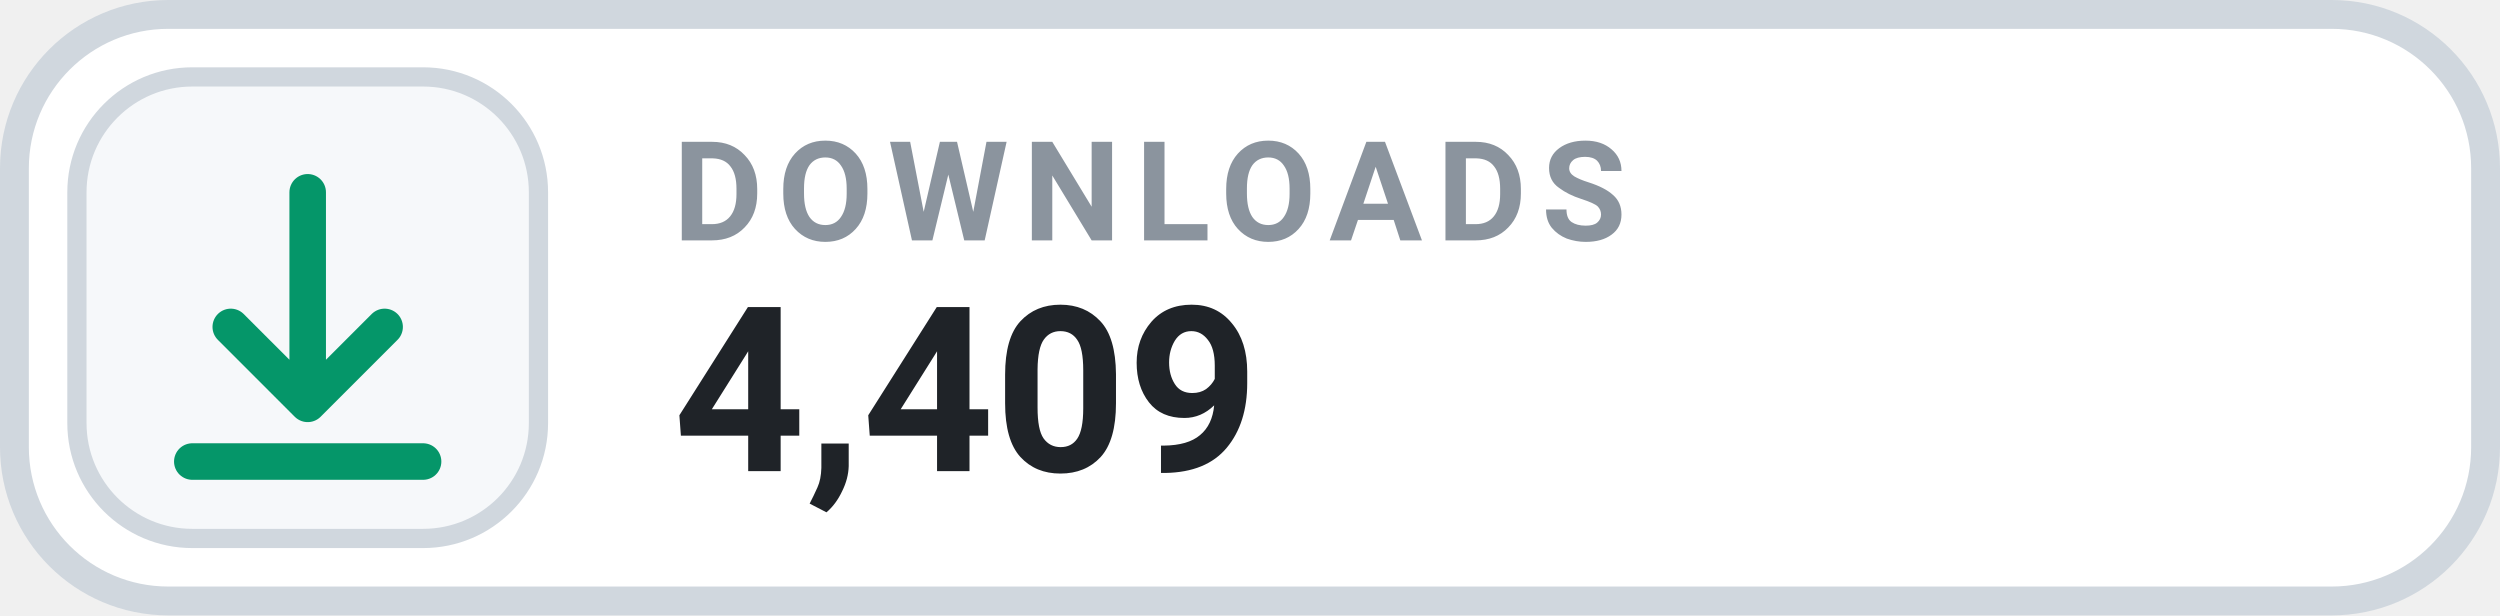
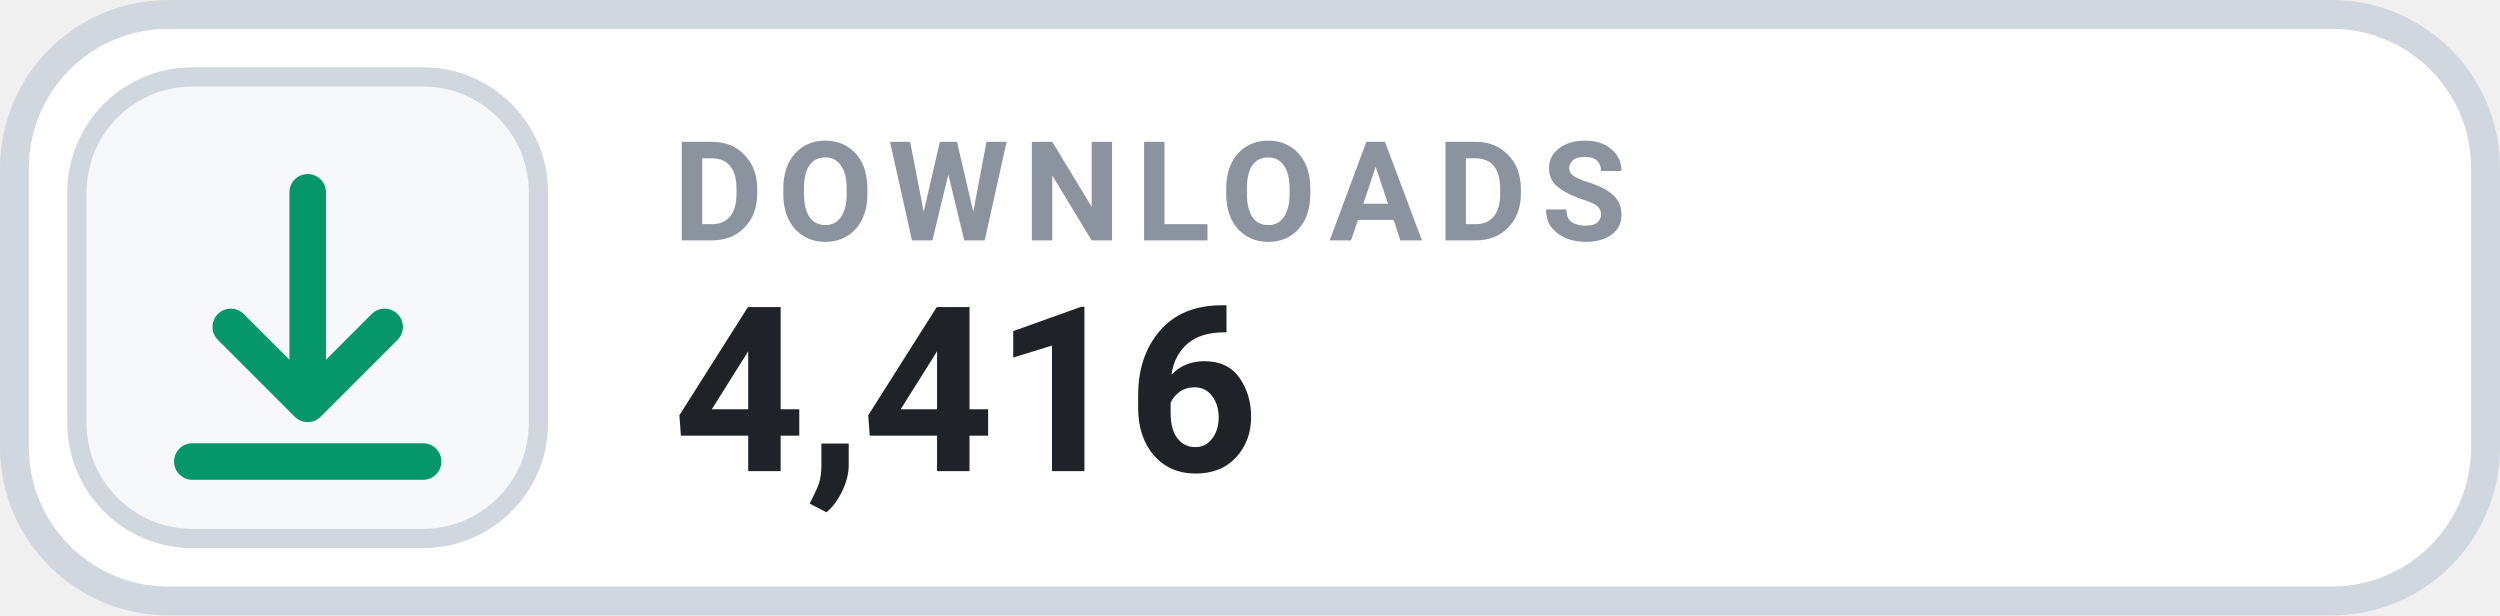
- <svg xmlns="http://www.w3.org/2000/svg" width="130" height="32" viewBox="0 0 130 32" role="img" aria-label="DOWNLOADS 4,409">
+ <svg xmlns="http://www.w3.org/2000/svg" width="130" height="32" viewBox="0 0 130 32" role="img" aria-label="DOWNLOADS 4,416">
  <rect x=".75" y=".75" width="128.5" height="30.5" rx="8" fill="#FFFFFF" stroke="#D0D7DE" stroke-width="1.5" />
  <rect x="4" y="4" width="24" height="24" rx="6" fill="#F6F8FA" stroke="#D0D7DE" stroke-width="1" />
  <g transform="translate(16 16)" style="color:#059669;">
    <path d="M0 -6 v11 m0 0 l4 -4 m-4 4 l-4 -4 M-6 8 h12" fill="none" stroke="currentColor" stroke-width="1.9" stroke-linecap="round" stroke-linejoin="round" />
  </g>
  <text x="35" y="12.5" fill="#8B949E" font-family="-apple-system,BlinkMacSystemFont,'Segoe UI',Roboto,Helvetica,Arial,sans-serif" font-size="7.2" font-weight="700" letter-spacing=".75">DOWNLOADS</text>
-   <text x="35" y="24.5" fill="#1F2328" font-family="-apple-system,BlinkMacSystemFont,'Segoe UI',Roboto,Helvetica,Arial,sans-serif" font-size="12" font-weight="700">4,409</text>
+   <text x="35" y="24.5" fill="#1F2328" font-family="-apple-system,BlinkMacSystemFont,'Segoe UI',Roboto,Helvetica,Arial,sans-serif" font-size="12" font-weight="700">4,416</text>
</svg>
